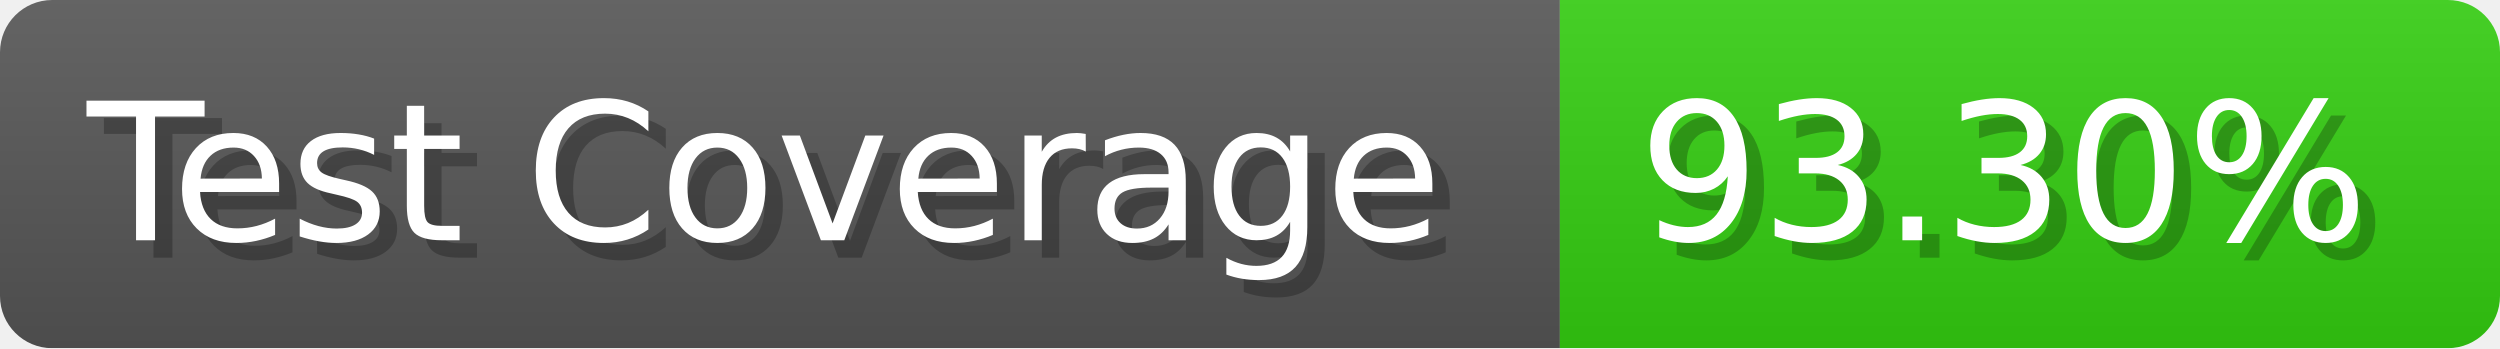
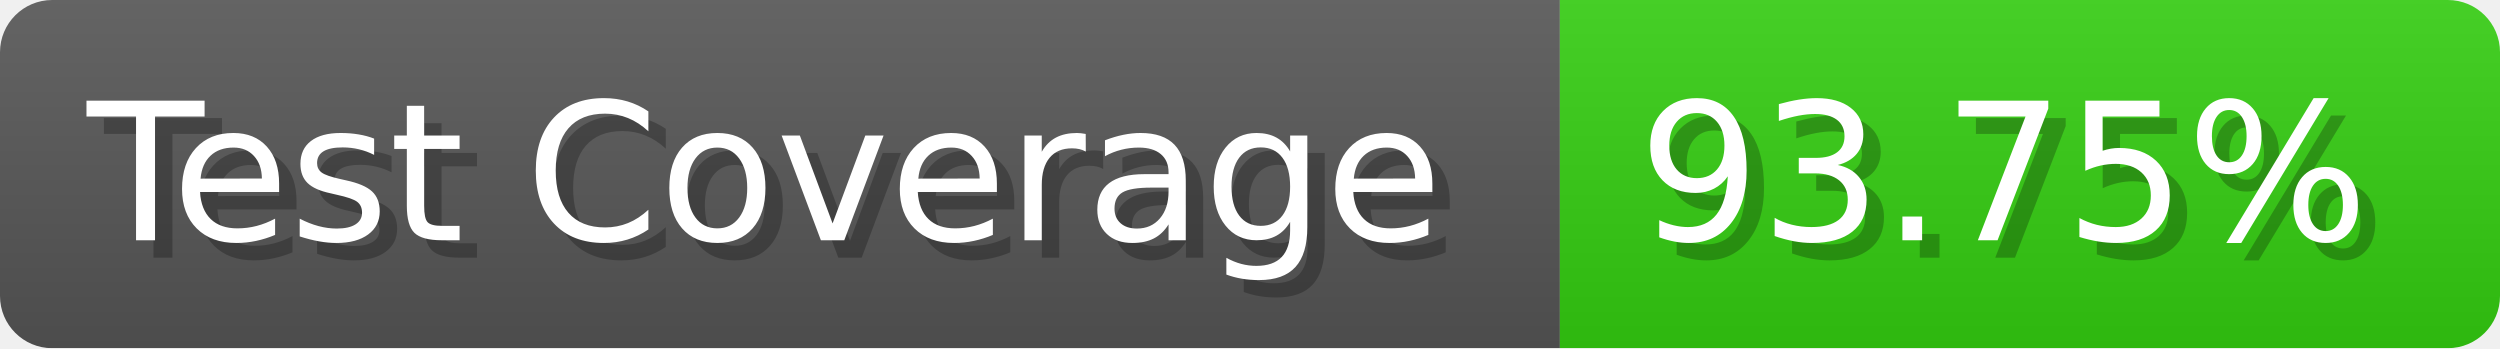
- <svg xmlns="http://www.w3.org/2000/svg" width="143.6" height="20" viewBox="0 0 1436 200" role="img" aria-label="Test Coverage: 93.30%">
+ <svg xmlns="http://www.w3.org/2000/svg" width="143.6" height="20" viewBox="0 0 1436 200" role="img" aria-label="Test Coverage: 93.75%">
  <linearGradient id="a" x2="0" y2="100%">
    <stop offset="0" stop-opacity=".1" stop-color="#EEE" />
    <stop offset="1" stop-opacity=".1" />
  </linearGradient>
  <mask id="m">
    <rect width="1436" height="200" rx="30" fill="#FFF" />
  </mask>
  <g mask="url(#m)">
    <rect width="896" height="200" fill="#555" />
    <rect width="540" height="200" fill="#3C1" x="896" />
    <rect width="1436" height="200" fill="url(#a)" />
  </g>
  <g aria-hidden="true" fill="#fff" text-anchor="start" font-family="Verdana,DejaVu Sans,sans-serif" font-size="110">
    <text x="60" y="148" textLength="796" fill="#000" opacity="0.25">Test Coverage</text>
    <text x="50" y="138" textLength="796">Test Coverage</text>
-     <text x="951" y="148" textLength="440" fill="#000" opacity="0.25">93.30%</text>
-     <text x="941" y="138" textLength="440">93.30%</text>
+     <text x="951" y="148" textLength="440" fill="#000" opacity="0.25">93.75%</text>
+     <text x="941" y="138" textLength="440">93.75%</text>
  </g>
</svg>
